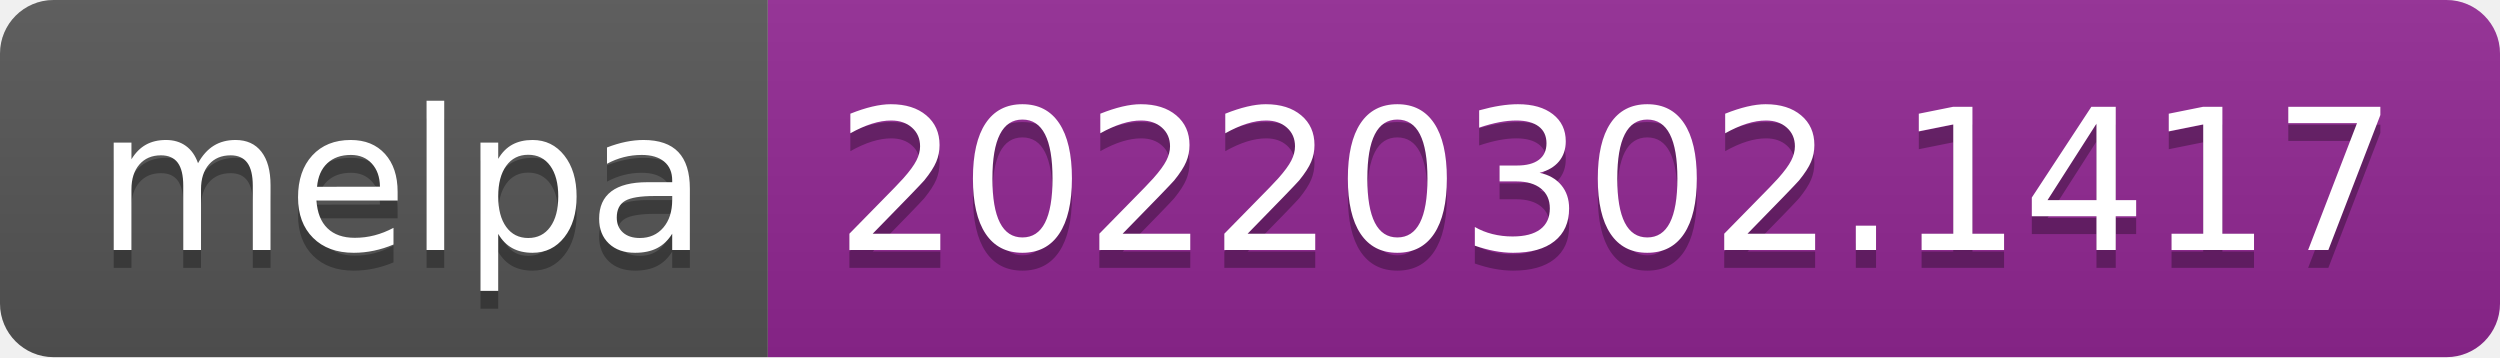
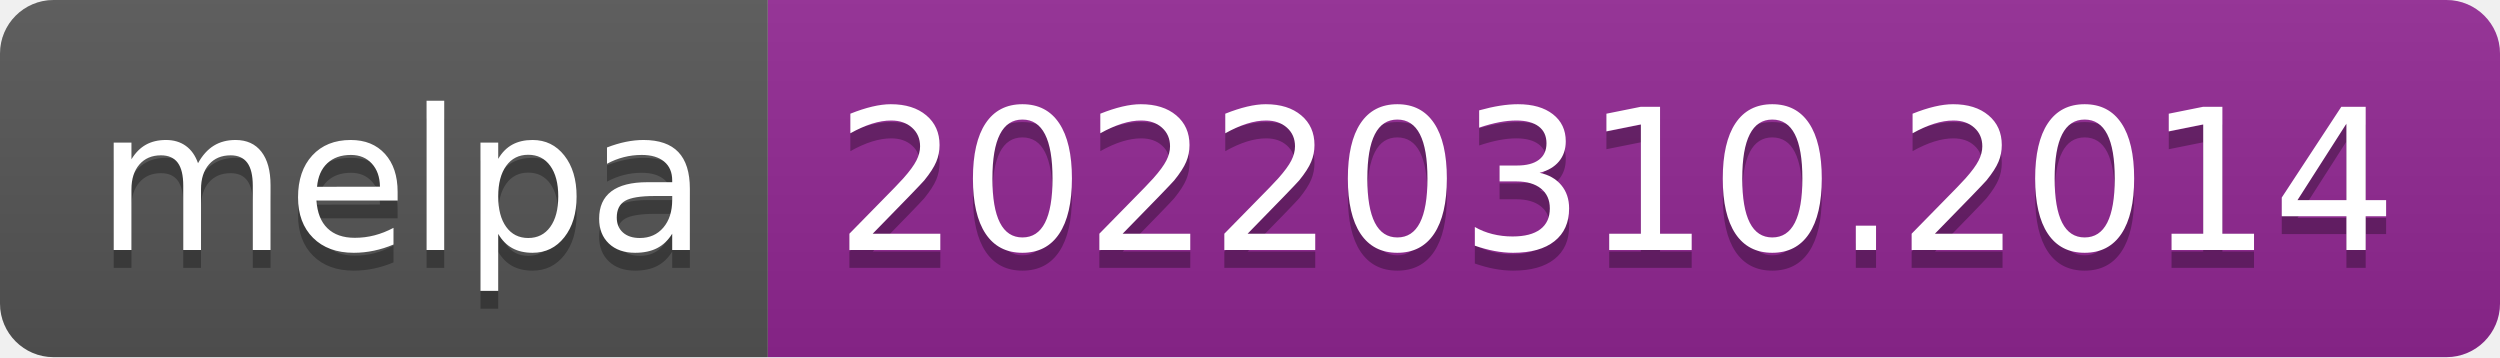
- <svg xmlns="http://www.w3.org/2000/svg" width="140" height="20" role="img" aria-label="melpa: 20220302.1417">
+ <svg xmlns="http://www.w3.org/2000/svg" width="140" height="20" role="img" aria-label="melpa: 20220310.2014">
  <linearGradient id="s" x2="0" y2="100%">
    <stop offset="0" stop-color="#bbb" stop-opacity=".1" />
    <stop offset="1" stop-opacity=".1" />
  </linearGradient>
  <clipPath id="r">
    <rect width="140" height="20" rx="3" fill="#fff" />
  </clipPath>
  <g clip-path="url(#r)">
    <rect width="43" height="20" fill="#555" />
    <rect x="43" width="97" height="20" fill="#922793" />
    <rect width="140" height="20" fill="url(#s)" />
  </g>
  <g fill="#fff" text-anchor="middle" font-family="Verdana,Geneva,DejaVu Sans,sans-serif" text-rendering="geometricPrecision" font-size="110">
    <text aria-hidden="true" x="225" y="150" fill="#010101" fill-opacity=".3" transform="scale(.1)" textLength="330">melpa</text>
    <text x="225" y="140" transform="scale(.1)" fill="#fff" textLength="330">melpa</text>
-     <text aria-hidden="true" x="905" y="150" fill="#010101" fill-opacity=".3" transform="scale(.1)" textLength="870">20220302.1417</text>
-     <text x="905" y="140" transform="scale(.1)" fill="#fff" textLength="870">20220302.1417</text>
+     <text aria-hidden="true" x="905" y="150" fill="#010101" fill-opacity=".3" transform="scale(.1)" textLength="870">20220310.2014</text>
+     <text x="905" y="140" transform="scale(.1)" fill="#fff" textLength="870">20220310.2014</text>
  </g>
</svg>
